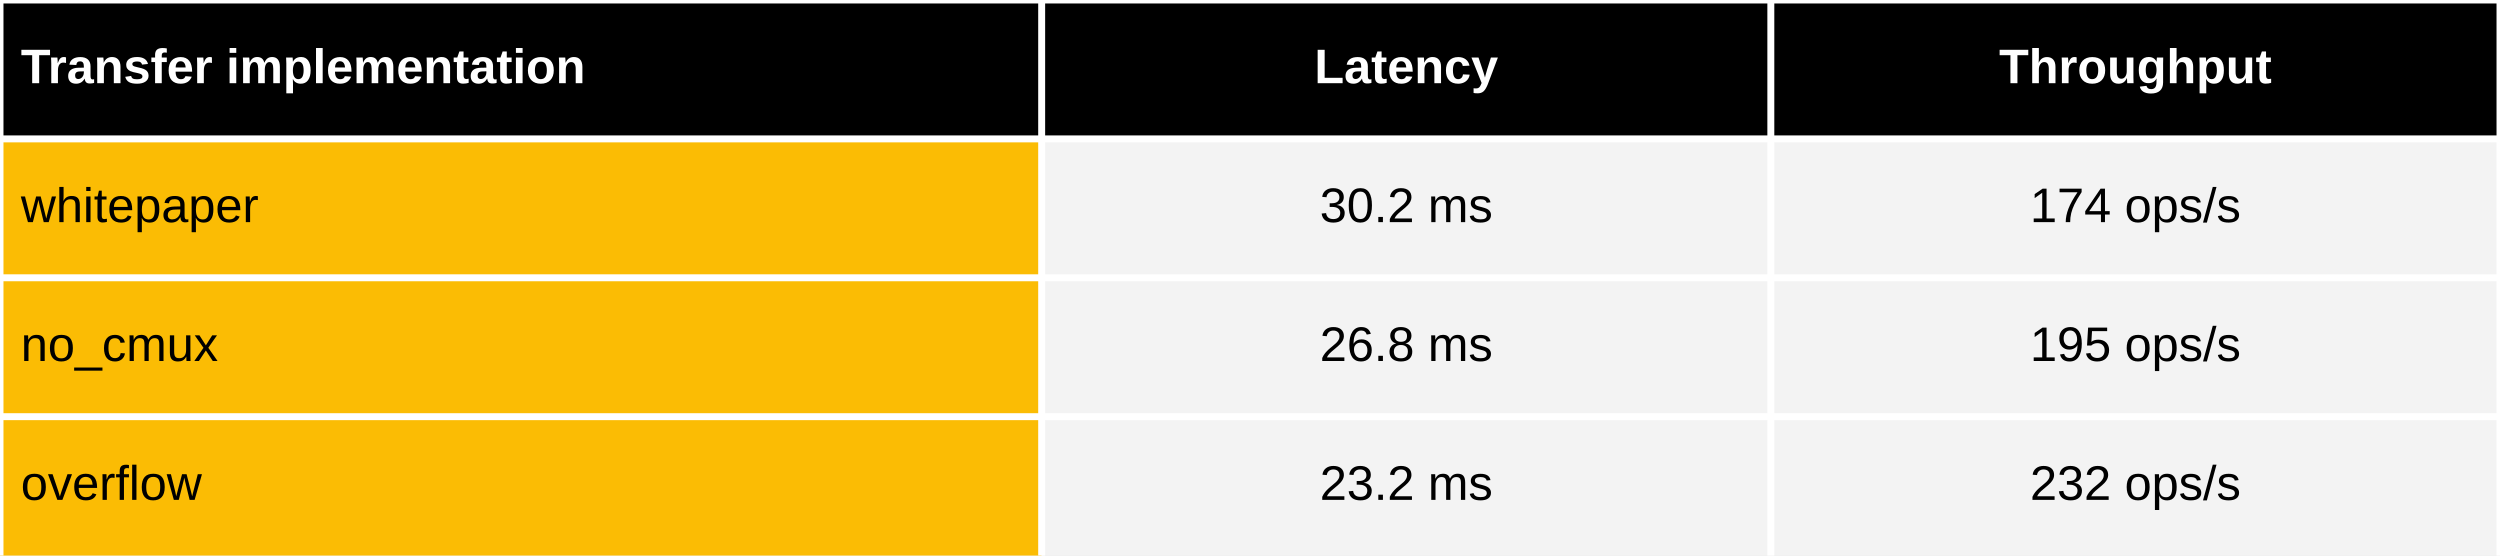
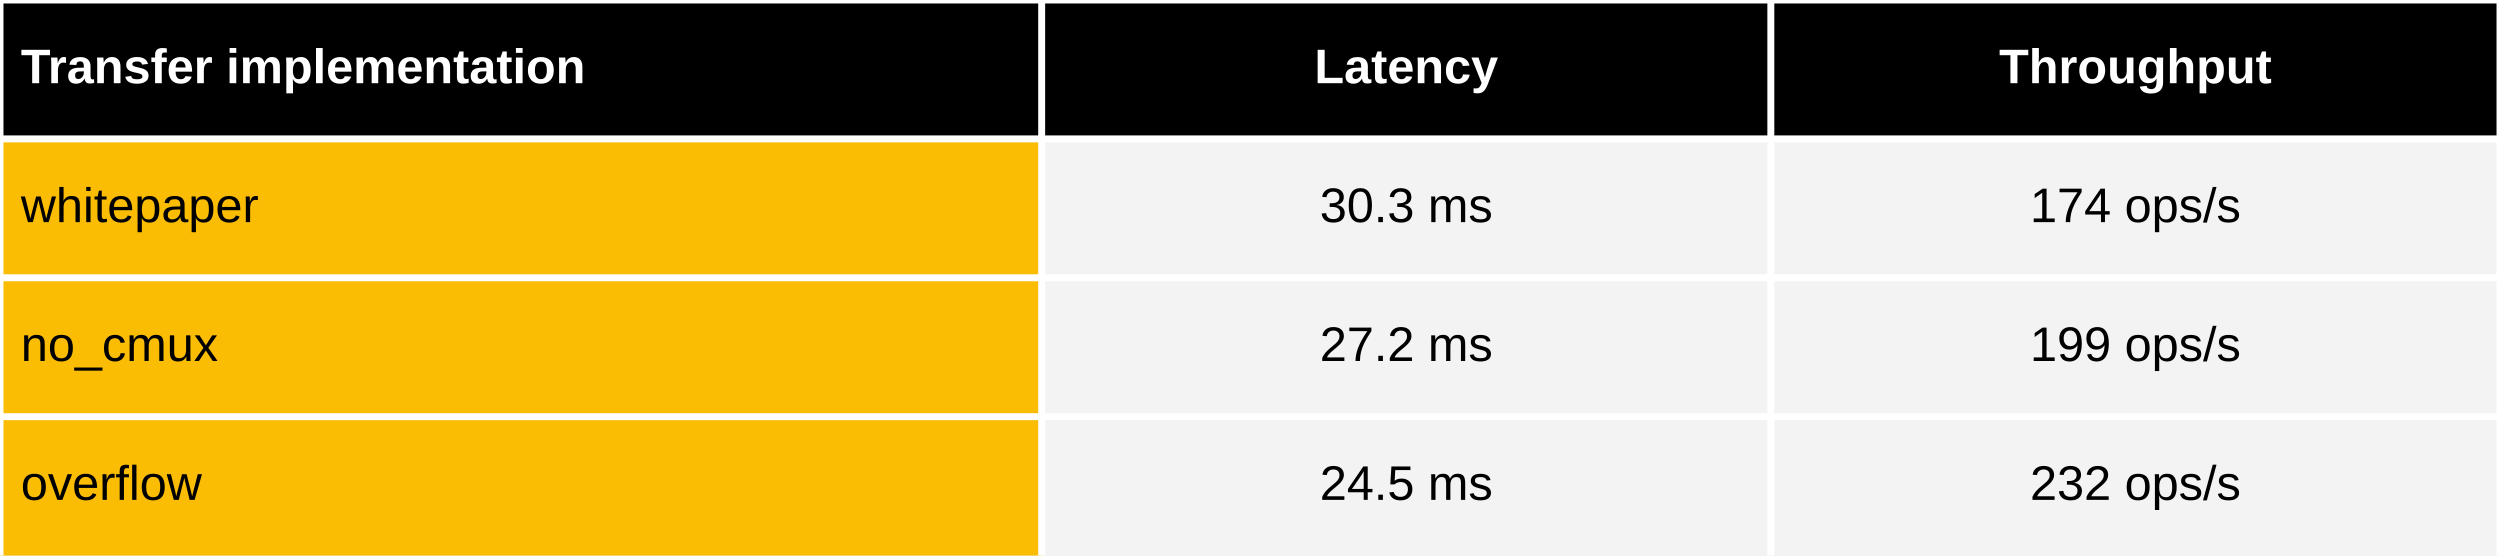
<svg xmlns="http://www.w3.org/2000/svg" viewBox="0 0 720 160" preserveAspectRatio="meet" width="100%" height="160">
  <rect x="0" y="0" width="720" height="40" fill="black" />
  <text dominant-baseline="middle" text-anchor="start" font-family="Arial" font-size="14" font-weight="bold" fill="white" x="6" y="20.0">Transfer implementation</text>
  <text dominant-baseline="middle" text-anchor="middle" font-family="Arial" font-size="14" font-weight="bold" fill="white" x="405.0" y="20.0">Latency</text>
  <text dominant-baseline="middle" text-anchor="middle" font-family="Arial" font-size="14" font-weight="bold" fill="white" x="615.0" y="20.0">Throughput</text>
  <rect x="0" y="40" width="300" height="120" fill="#fbbc04" />
  <rect x="300" y="40" width="420" height="120" fill="#f3f3f3" />
  <text dominant-baseline="middle" text-anchor="start" font-family="Arial" font-size="14" font-weight="normal" fill="black" x="6" y="60.0">whitepaper</text>
-   <text dominant-baseline="middle" text-anchor="middle" font-family="Arial" font-size="14" font-weight="normal" fill="black" x="405.0" y="60.0">30.2 ms</text>
+   <text dominant-baseline="middle" text-anchor="middle" font-family="Arial" font-size="14" font-weight="normal" fill="black" x="405.0" y="60.0">30.3 ms</text>
  <text dominant-baseline="middle" text-anchor="middle" font-family="Arial" font-size="14" font-weight="normal" fill="black" x="615.0" y="60.0">174 ops/s</text>
  <text dominant-baseline="middle" text-anchor="start" font-family="Arial" font-size="14" font-weight="normal" fill="black" x="6" y="100.0">no_cmux</text>
-   <text dominant-baseline="middle" text-anchor="middle" font-family="Arial" font-size="14" font-weight="normal" fill="black" x="405.0" y="100.0">26.8 ms</text>
-   <text dominant-baseline="middle" text-anchor="middle" font-family="Arial" font-size="14" font-weight="normal" fill="black" x="615.0" y="100.0">195 ops/s</text>
+   <text dominant-baseline="middle" text-anchor="middle" font-family="Arial" font-size="14" font-weight="normal" fill="black" x="405.0" y="100.0">27.2 ms</text>
+   <text dominant-baseline="middle" text-anchor="middle" font-family="Arial" font-size="14" font-weight="normal" fill="black" x="615.0" y="100.0">199 ops/s</text>
  <text dominant-baseline="middle" text-anchor="start" font-family="Arial" font-size="14" font-weight="normal" fill="black" x="6" y="140.0">overflow</text>
-   <text dominant-baseline="middle" text-anchor="middle" font-family="Arial" font-size="14" font-weight="normal" fill="black" x="405.0" y="140.0">23.2 ms</text>
+   <text dominant-baseline="middle" text-anchor="middle" font-family="Arial" font-size="14" font-weight="normal" fill="black" x="405.0" y="140.0">24.5 ms</text>
  <text dominant-baseline="middle" text-anchor="middle" font-family="Arial" font-size="14" font-weight="normal" fill="black" x="615.0" y="140.0">232 ops/s</text>
  <line stroke="white" stroke-width="2" x1="0" y1="0" x2="720" y2="0" />
  <line stroke="white" stroke-width="2" x1="0" y1="40" x2="720" y2="40" />
  <line stroke="white" stroke-width="2" x1="0" y1="80" x2="720" y2="80" />
  <line stroke="white" stroke-width="2" x1="0" y1="120" x2="720" y2="120" />
  <line stroke="white" stroke-width="2" x1="0" y1="0" x2="0" y2="160" />
  <line stroke="white" stroke-width="2" x1="300.0" y1="0" x2="300.0" y2="160" />
  <line stroke="white" stroke-width="2" x1="510.0" y1="0" x2="510.0" y2="160" />
  <line stroke="white" stroke-width="2" x1="720.0" y1="0" x2="720.0" y2="160" />
</svg>
